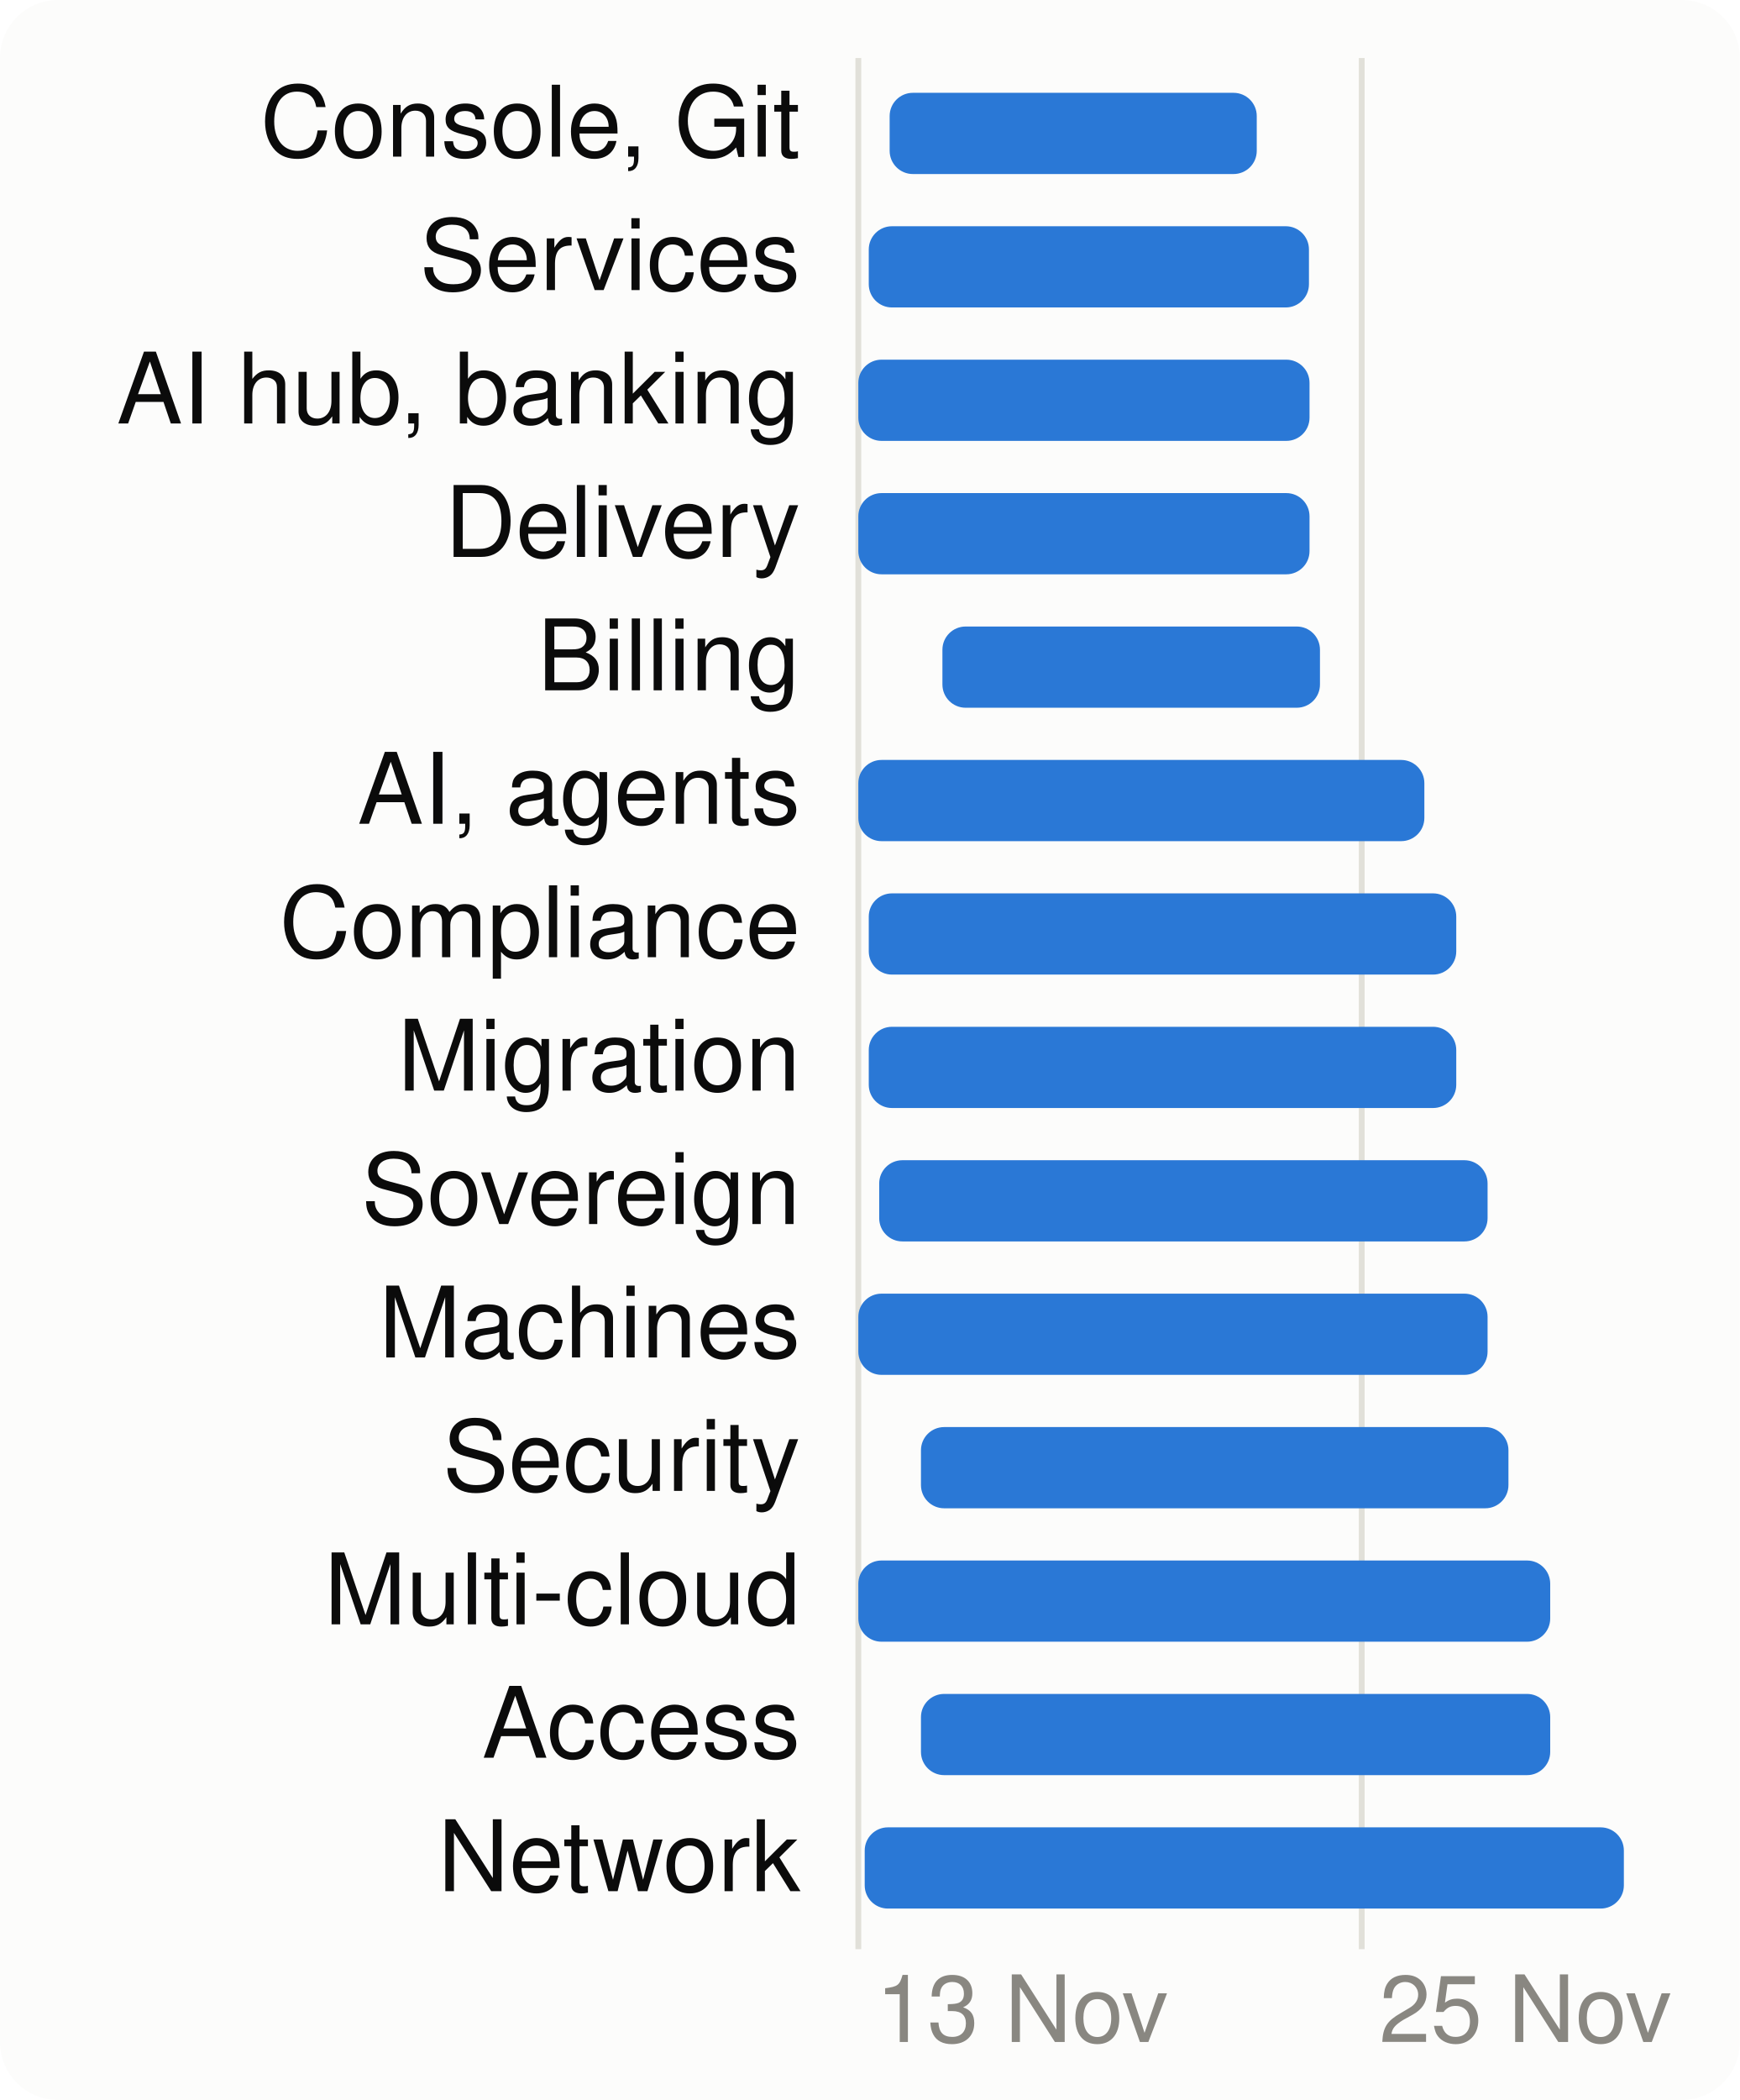
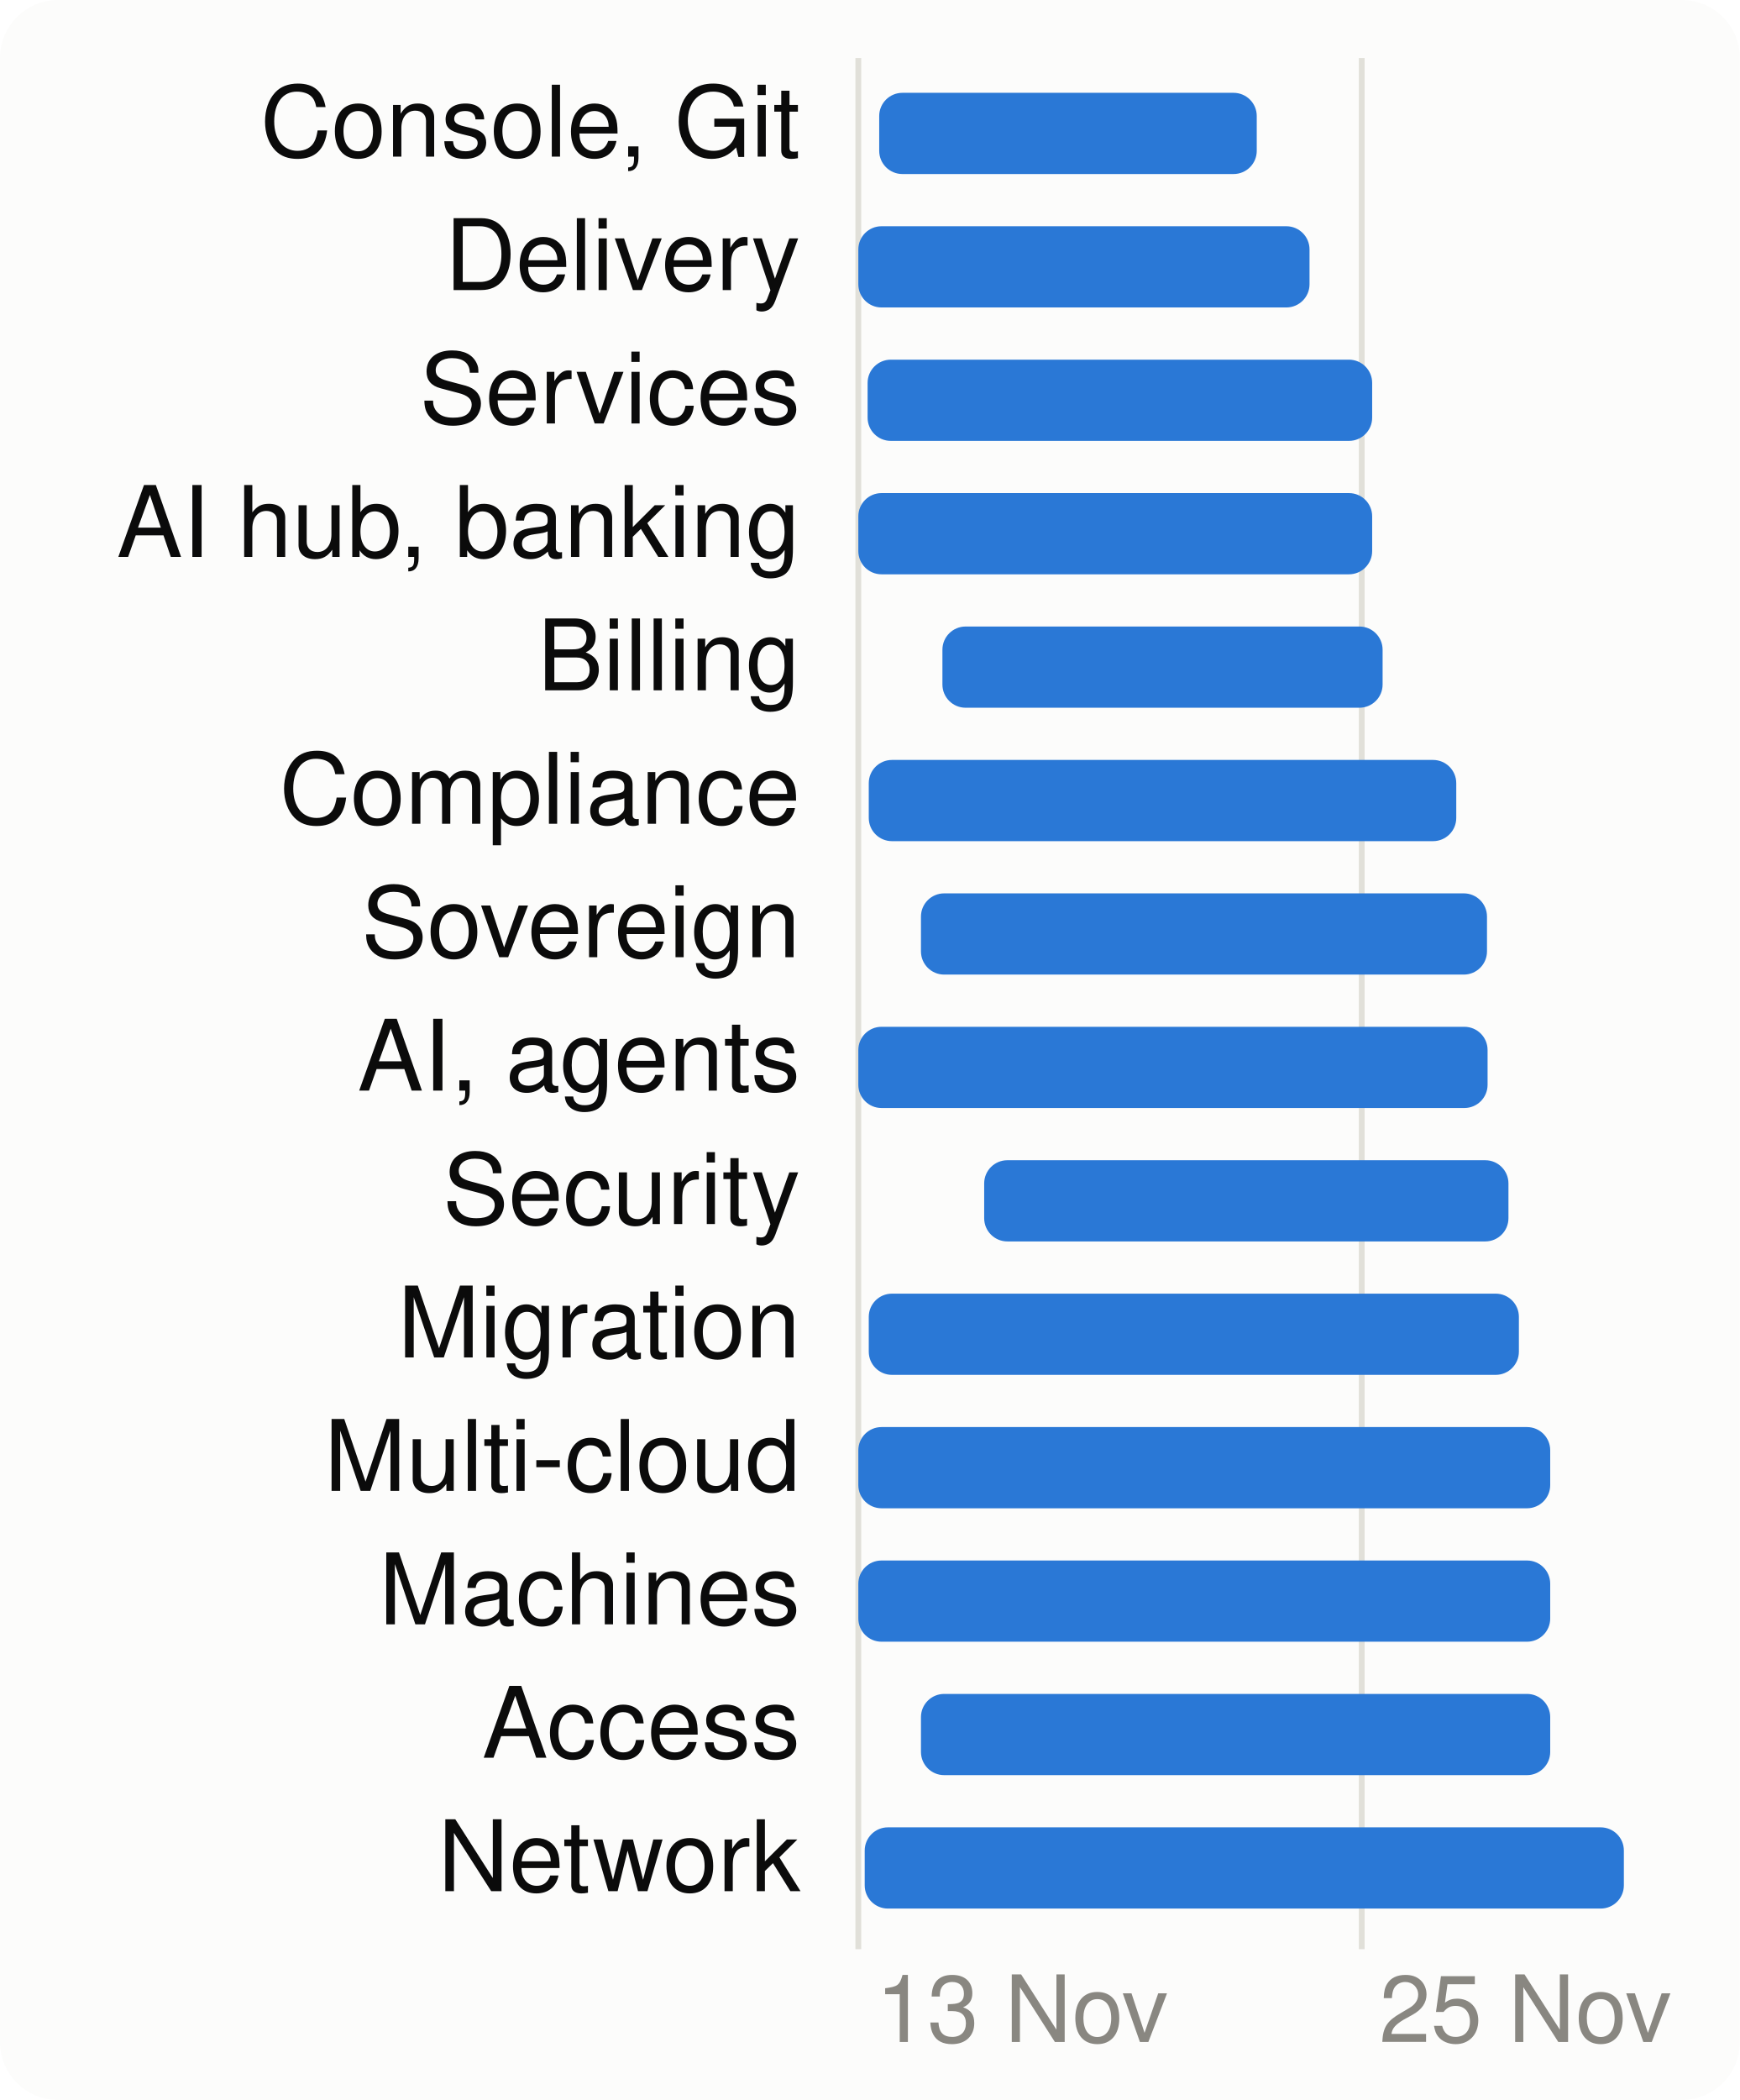
<svg xmlns="http://www.w3.org/2000/svg" viewBox="0 0 300 362" width="300" height="362" font-family="system-ui,-apple-system,Segoe UI,Helvetica,Arial,sans-serif" font-size="18" role="img" aria-label="When each product area is worked on">
  <style>.h{paint-order:stroke;stroke:#fcfcfb;stroke-width:3px;stroke-linejoin:round}.rg{stroke:#fcfcfb}@media (prefers-color-scheme: dark){.bg{fill:#1a1a19}.t1{fill:#f0efec}.t2{fill:#c3c2b7}.gr{stroke:#2c2c2a}.ax{stroke:#383835}.ld{stroke:#383835}.br{stroke:#c3c2b7}.m{stroke:#3987e5}.dp{stroke:#d95926}.v{stroke:#199e70}.i2{stroke:#c3c2b7}.i1{stroke:#f0efec}.f1{fill:#3987e5}.f2{fill:#d95926}.f3{fill:#199e70}.f4{fill:#c98500}.ev{fill:#c3c2b7}.inv{fill:#1a1a19}.done{fill:#cde2fb}.todo{fill:#52514e}.tile{fill:#262624}.h,.rg{stroke:#1a1a19}}</style>
  <rect width="300" height="362" rx="10" class="bg" fill="#fcfcfb" />
  <line x1="148.0" x2="148.0" y1="10" y2="336" class="gr" stroke="#e1e0d9" />
  <text x="151.0" y="352" class="t3" fill="#898781" font-size="16">13 Nov</text>
  <line x1="234.8" x2="234.8" y1="10" y2="336" class="gr" stroke="#e1e0d9" />
  <text x="237.8" y="352" class="t3" fill="#898781" font-size="16">25 Nov</text>
  <text x="138" y="27" text-anchor="end" class="t1" fill="#0b0b0b" font-size="17">Console, Git</text>
-   <rect x="153.4" y="16" width="63.3" height="14" rx="4" class="f1" fill="#2a78d6" />
-   <text x="138" y="50" text-anchor="end" class="t1" fill="#0b0b0b" font-size="17">Services</text>
-   <rect x="149.8" y="39" width="75.9" height="14" rx="4" class="f1" fill="#2a78d6" />
-   <text x="138" y="73" text-anchor="end" class="t1" fill="#0b0b0b" font-size="17">AI hub, banking</text>
-   <rect x="148.0" y="62" width="77.8" height="14" rx="4" class="f1" fill="#2a78d6" />
-   <text x="138" y="96" text-anchor="end" class="t1" fill="#0b0b0b" font-size="17">Delivery</text>
-   <rect x="148.0" y="85" width="77.8" height="14" rx="4" class="f1" fill="#2a78d6" />
+   <rect x="151.6" y="16" width="65.1" height="14" rx="4" class="f1" fill="#2a78d6" />
+   <text x="138" y="50" text-anchor="end" class="t1" fill="#0b0b0b" font-size="17">Delivery</text>
+   <rect x="148.0" y="39" width="77.8" height="14" rx="4" class="f1" fill="#2a78d6" />
+   <text x="138" y="73" text-anchor="end" class="t1" fill="#0b0b0b" font-size="17">Services</text>
+   <rect x="149.6" y="62" width="87.0" height="14" rx="4" class="f1" fill="#2a78d6" />
+   <text x="138" y="96" text-anchor="end" class="t1" fill="#0b0b0b" font-size="17">AI hub, banking</text>
+   <rect x="148.0" y="85" width="88.6" height="14" rx="4" class="f1" fill="#2a78d6" />
  <text x="138" y="119" text-anchor="end" class="t1" fill="#0b0b0b" font-size="17">Billing</text>
-   <rect x="162.5" y="108" width="65.1" height="14" rx="4" class="f1" fill="#2a78d6" />
-   <text x="138" y="142" text-anchor="end" class="t1" fill="#0b0b0b" font-size="17">AI, agents</text>
-   <rect x="148.0" y="131" width="97.6" height="14" rx="4" class="f1" fill="#2a78d6" />
-   <text x="138" y="165" text-anchor="end" class="t1" fill="#0b0b0b" font-size="17">Compliance</text>
-   <rect x="149.8" y="154" width="101.3" height="14" rx="4" class="f1" fill="#2a78d6" />
-   <text x="138" y="188" text-anchor="end" class="t1" fill="#0b0b0b" font-size="17">Migration</text>
-   <rect x="149.8" y="177" width="101.3" height="14" rx="4" class="f1" fill="#2a78d6" />
-   <text x="138" y="211" text-anchor="end" class="t1" fill="#0b0b0b" font-size="17">Sovereign</text>
-   <rect x="151.6" y="200" width="104.9" height="14" rx="4" class="f1" fill="#2a78d6" />
-   <text x="138" y="234" text-anchor="end" class="t1" fill="#0b0b0b" font-size="17">Machines</text>
-   <rect x="148.0" y="223" width="108.5" height="14" rx="4" class="f1" fill="#2a78d6" />
-   <text x="138" y="257" text-anchor="end" class="t1" fill="#0b0b0b" font-size="17">Security</text>
-   <rect x="158.8" y="246" width="101.3" height="14" rx="4" class="f1" fill="#2a78d6" />
-   <text x="138" y="280" text-anchor="end" class="t1" fill="#0b0b0b" font-size="17">Multi-cloud</text>
+   <rect x="162.5" y="108" width="75.9" height="14" rx="4" class="f1" fill="#2a78d6" />
+   <text x="138" y="142" text-anchor="end" class="t1" fill="#0b0b0b" font-size="17">Compliance</text>
+   <rect x="149.8" y="131" width="101.3" height="14" rx="4" class="f1" fill="#2a78d6" />
+   <text x="138" y="165" text-anchor="end" class="t1" fill="#0b0b0b" font-size="17">Sovereign</text>
+   <rect x="158.8" y="154" width="97.6" height="14" rx="4" class="f1" fill="#2a78d6" />
+   <text x="138" y="188" text-anchor="end" class="t1" fill="#0b0b0b" font-size="17">AI, agents</text>
+   <rect x="148.0" y="177" width="108.5" height="14" rx="4" class="f1" fill="#2a78d6" />
+   <text x="138" y="211" text-anchor="end" class="t1" fill="#0b0b0b" font-size="17">Security</text>
+   <rect x="169.7" y="200" width="90.4" height="14" rx="4" class="f1" fill="#2a78d6" />
+   <text x="138" y="234" text-anchor="end" class="t1" fill="#0b0b0b" font-size="17">Migration</text>
+   <rect x="149.8" y="223" width="112.1" height="14" rx="4" class="f1" fill="#2a78d6" />
+   <text x="138" y="257" text-anchor="end" class="t1" fill="#0b0b0b" font-size="17">Multi-cloud</text>
+   <rect x="148.0" y="246" width="119.3" height="14" rx="4" class="f1" fill="#2a78d6" />
+   <text x="138" y="280" text-anchor="end" class="t1" fill="#0b0b0b" font-size="17">Machines</text>
  <rect x="148.0" y="269" width="119.3" height="14" rx="4" class="f1" fill="#2a78d6" />
  <text x="138" y="303" text-anchor="end" class="t1" fill="#0b0b0b" font-size="17">Access</text>
  <rect x="158.8" y="292" width="108.5" height="14" rx="4" class="f1" fill="#2a78d6" />
  <text x="138" y="326" text-anchor="end" class="t1" fill="#0b0b0b" font-size="17">Network</text>
  <rect x="149.1" y="315" width="130.9" height="14" rx="4" class="f1" fill="#2a78d6" />
</svg>
